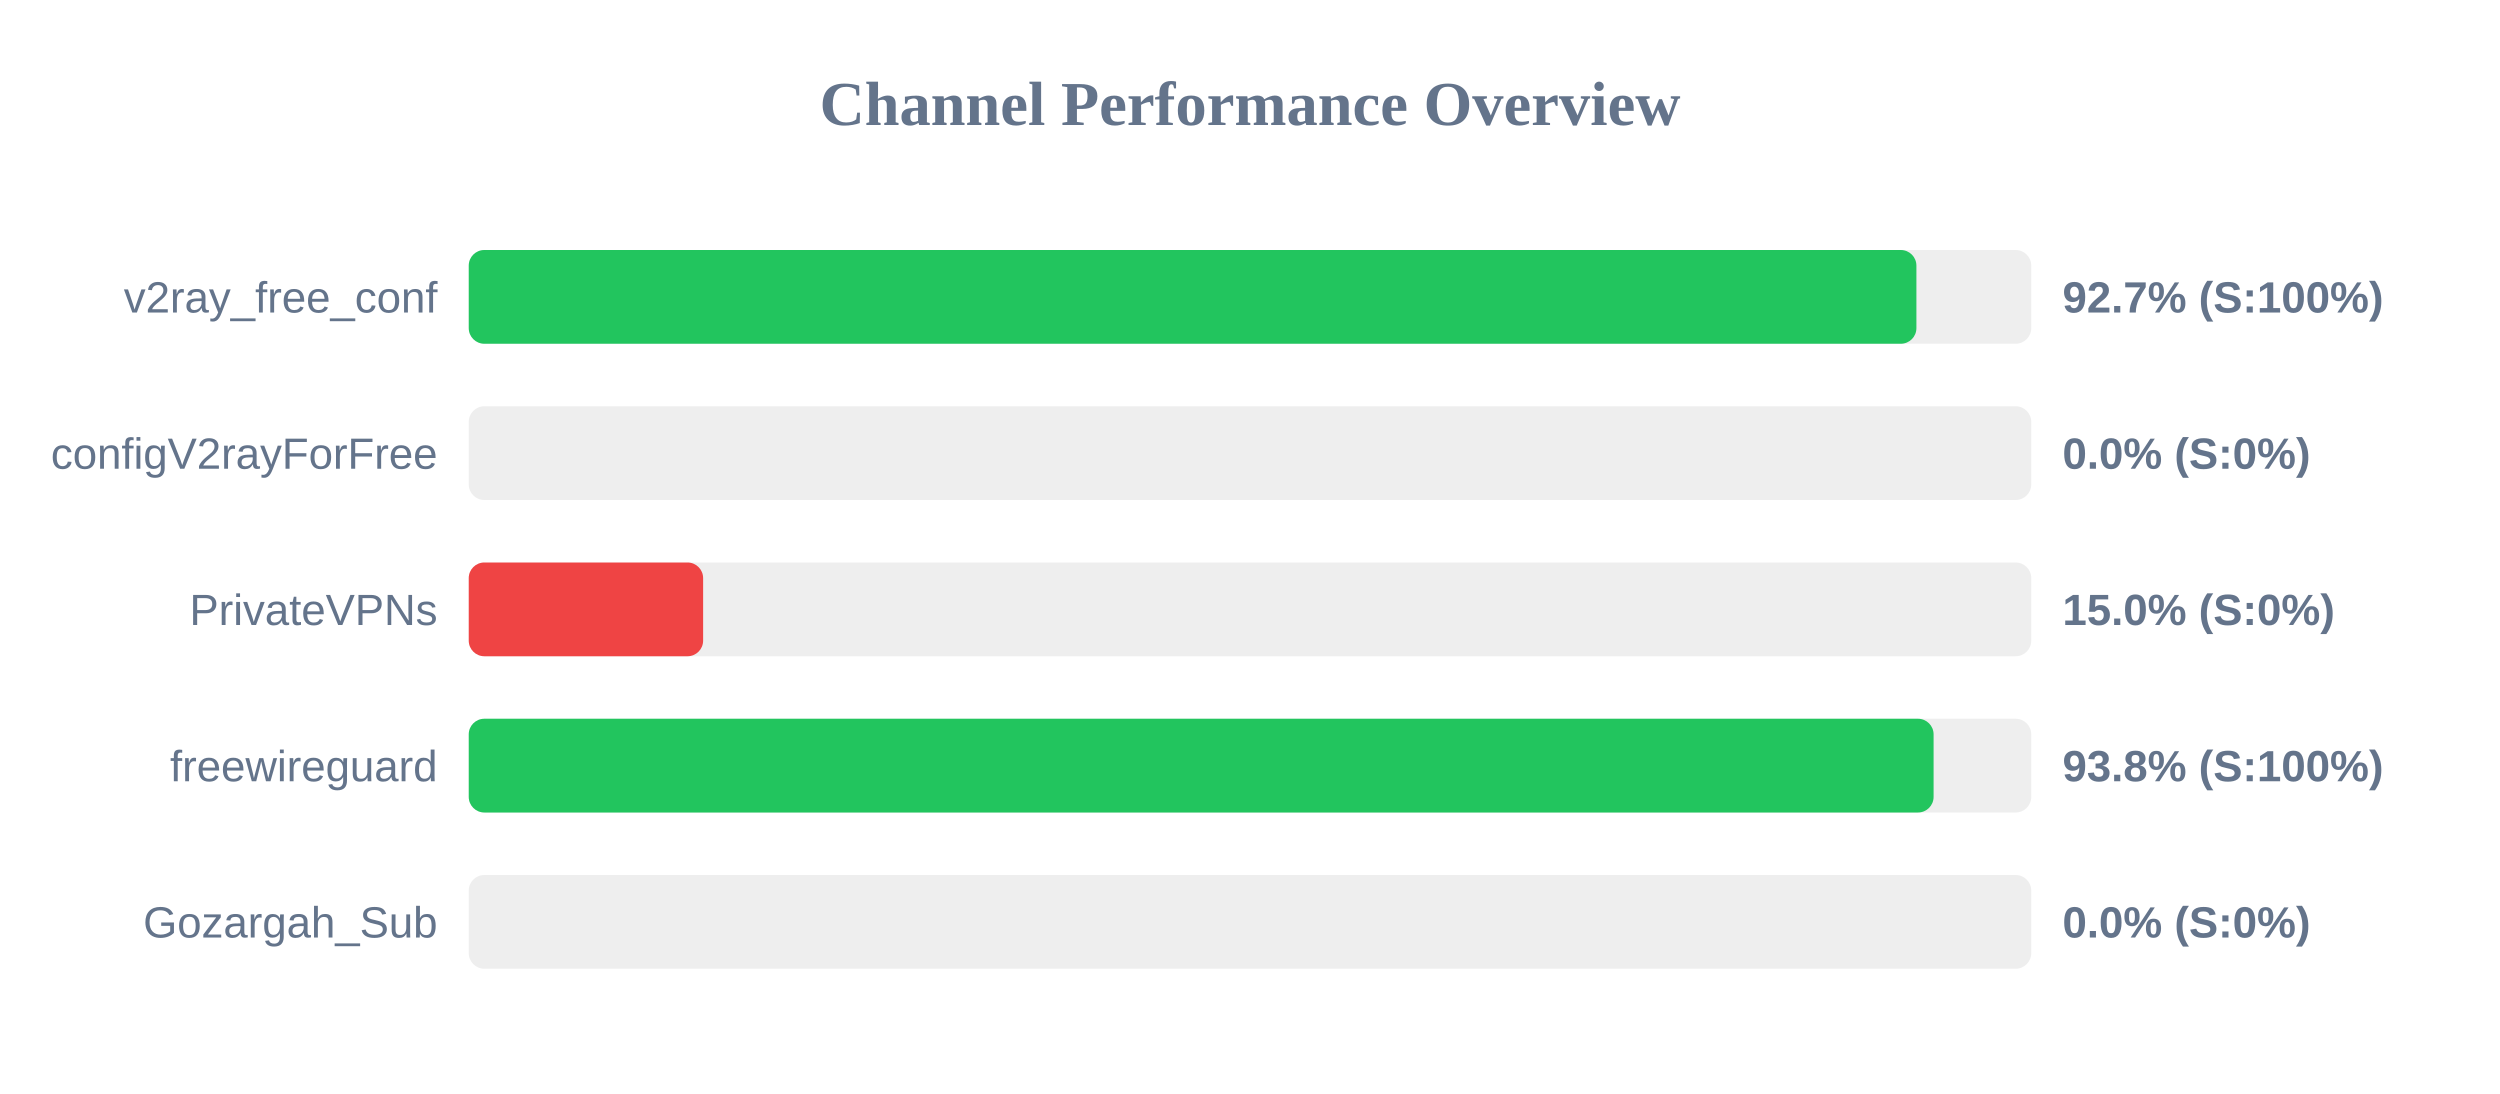
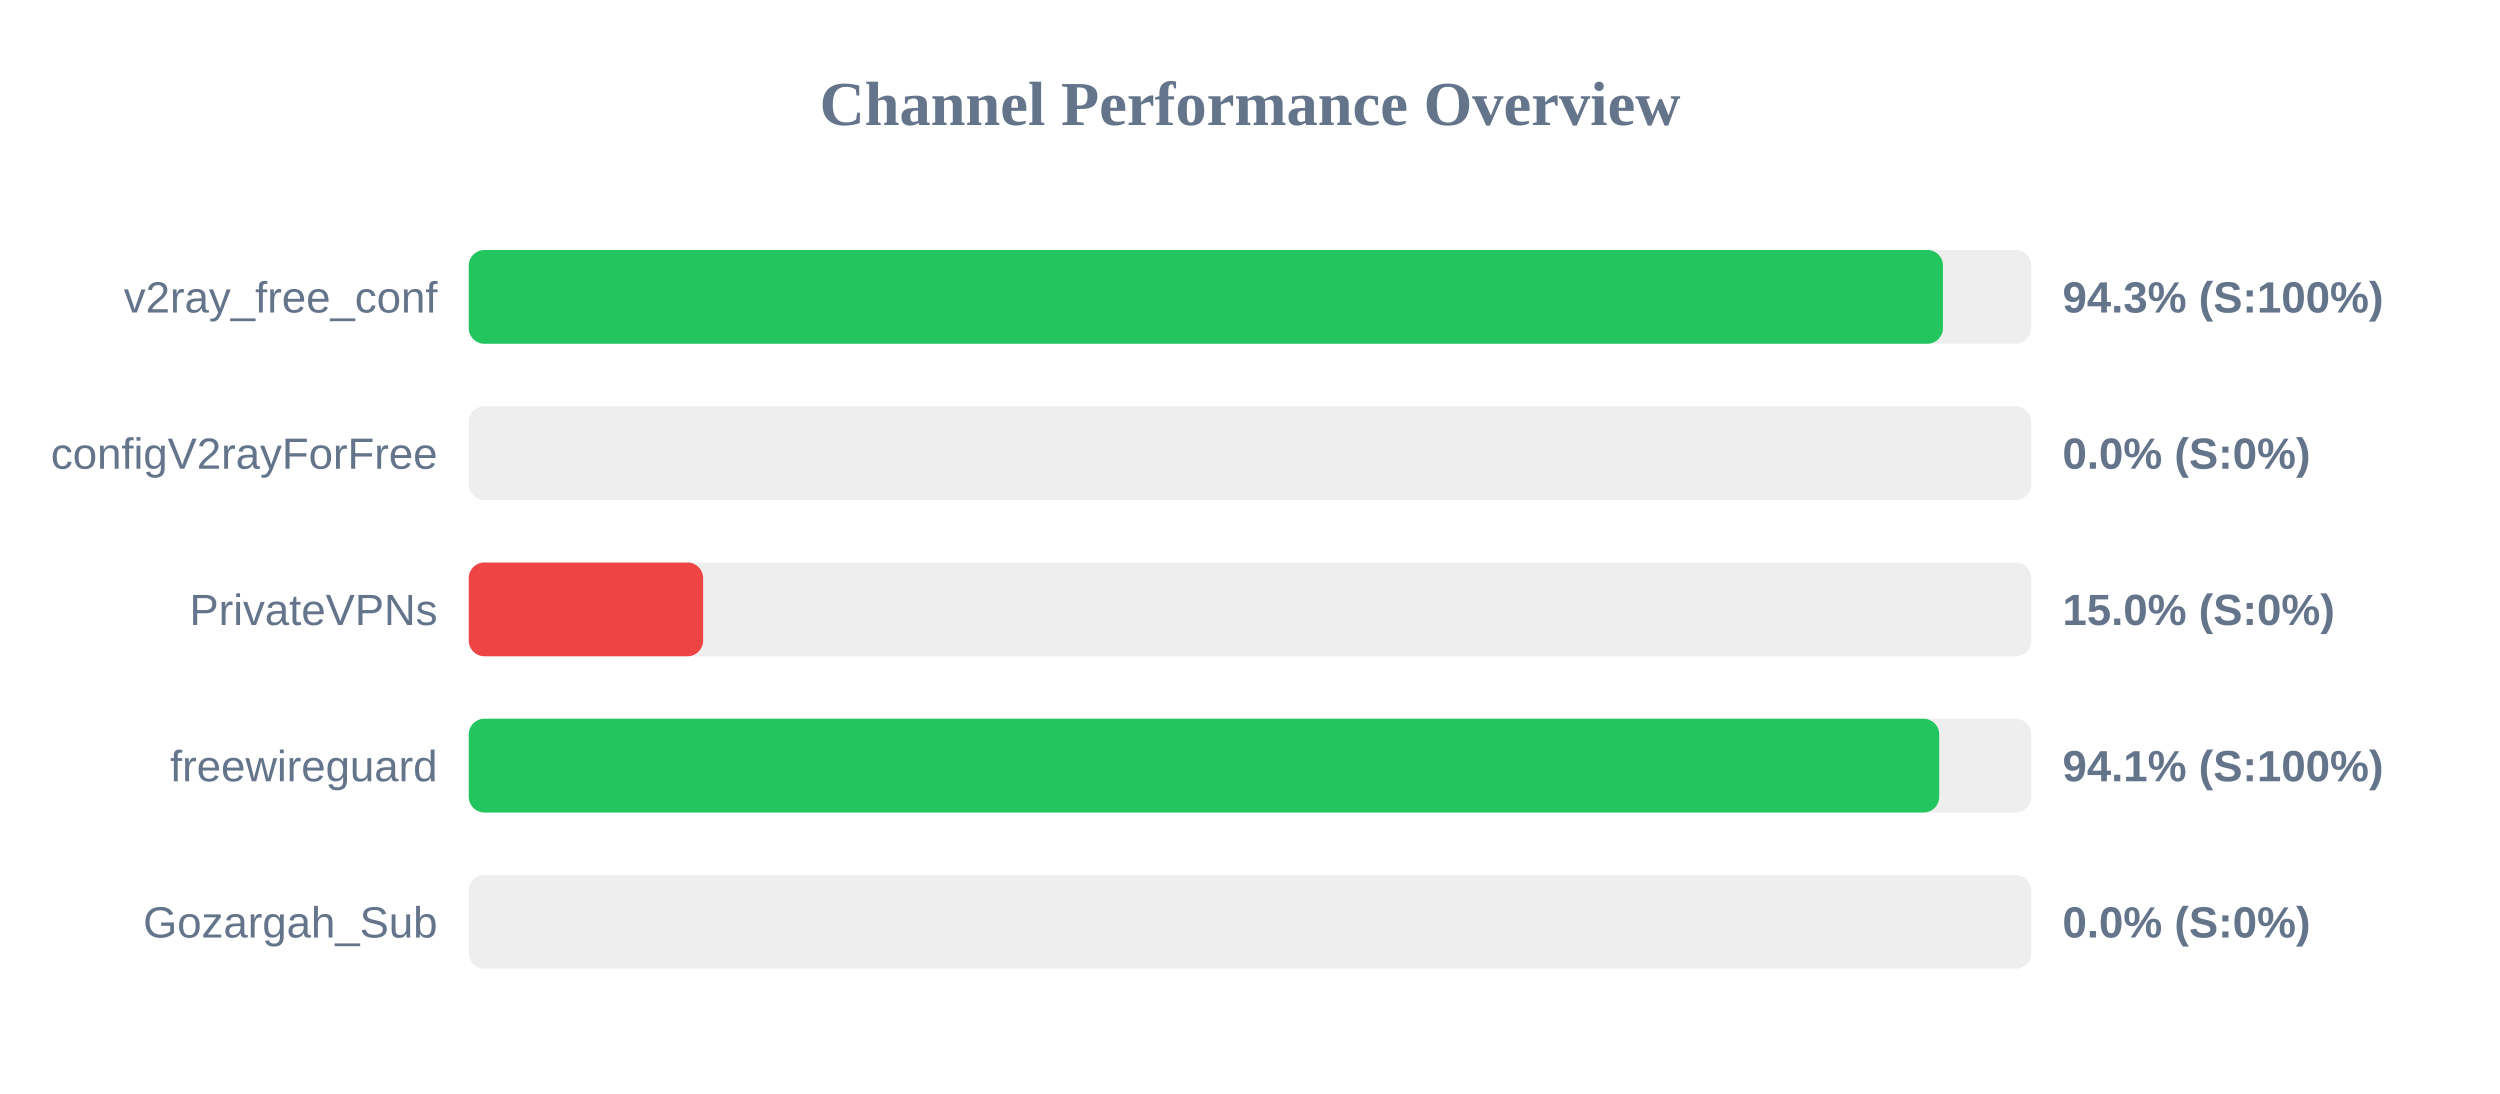
<svg xmlns="http://www.w3.org/2000/svg" width="800" height="350" version="1.1">
  <style>
        .row { font: 14px Arial; fill: #64748b; }
        .score { font: bold 14px Arial; fill: #64748b; }
    </style>
  <text x="400" y="40" text-anchor="middle" font-size="20px" font-weight="bold" fill="#64748b">Channel Performance Overview</text>
  <rect x="150" y="80" width="500" height="30" fill="#eee" rx="5" />
-   <rect x="150" y="80" width="463.25" height="30" fill="#22c55e" rx="5" />
+   <rect x="150" y="80" width="471.75" height="30" fill="#22c55e" rx="5" />
  <text x="140" y="100" text-anchor="end" class="row">v2ray_free_conf</text>
-   <text x="660" y="100" text-anchor="start" class="score">92.7% (S:100%)</text>
+   <text x="660" y="100" text-anchor="start" class="score">94.3% (S:100%)</text>
  <rect x="150" y="130" width="500" height="30" fill="#eee" rx="5" />
  <rect x="150" y="130" width="0.0" height="30" fill="#ef4444" rx="5" />
  <text x="140" y="150" text-anchor="end" class="row">configV2rayForFree</text>
  <text x="660" y="150" text-anchor="start" class="score">0.0% (S:0%)</text>
  <rect x="150" y="180" width="500" height="30" fill="#eee" rx="5" />
  <rect x="150" y="180" width="75.0" height="30" fill="#ef4444" rx="5" />
  <text x="140" y="200" text-anchor="end" class="row">PrivateVPNs</text>
  <text x="660" y="200" text-anchor="start" class="score">15.0% (S:0%)</text>
  <rect x="150" y="230" width="500" height="30" fill="#eee" rx="5" />
-   <rect x="150" y="230" width="468.75" height="30" fill="#22c55e" rx="5" />
+   <rect x="150" y="230" width="470.55" height="30" fill="#22c55e" rx="5" />
  <text x="140" y="250" text-anchor="end" class="row">freewireguard</text>
-   <text x="660" y="250" text-anchor="start" class="score">93.8% (S:100%)</text>
+   <text x="660" y="250" text-anchor="start" class="score">94.1% (S:100%)</text>
  <rect x="150" y="280" width="500" height="30" fill="#eee" rx="5" />
  <rect x="150" y="280" width="0.0" height="30" fill="#ef4444" rx="5" />
  <text x="140" y="300" text-anchor="end" class="row">Gozargah_Sub</text>
  <text x="660" y="300" text-anchor="start" class="score">0.0% (S:0%)</text>
</svg>
